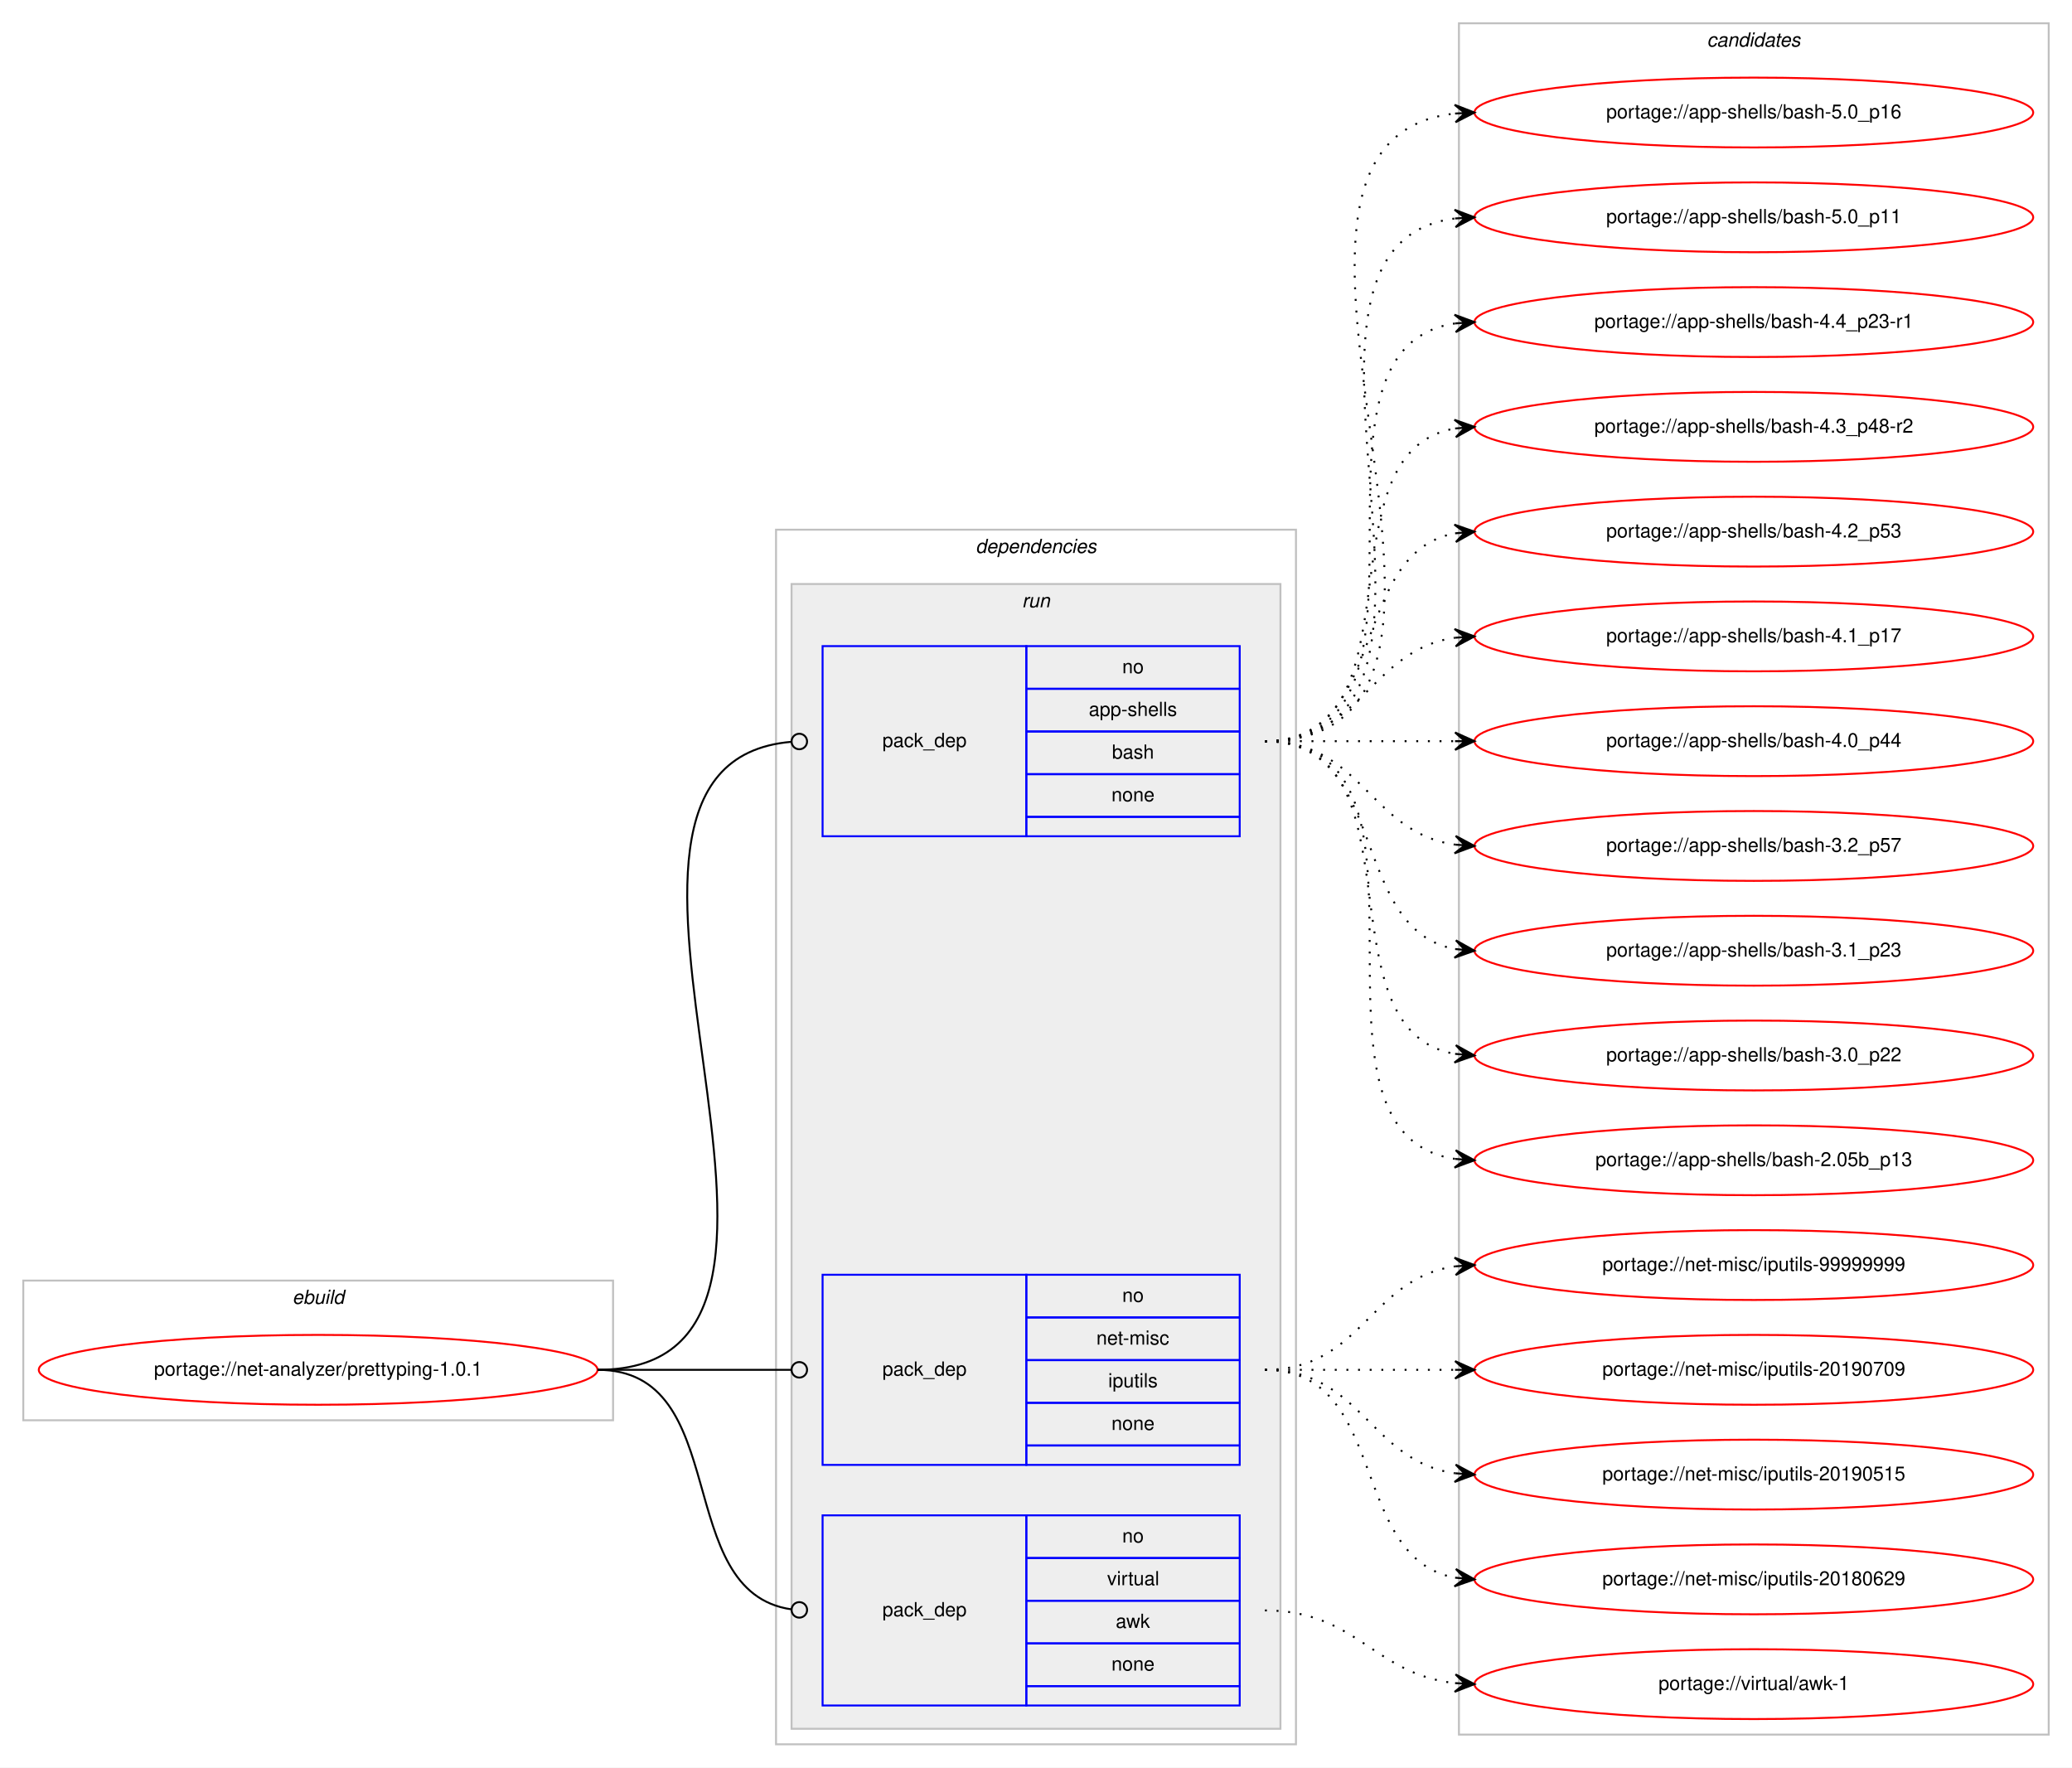
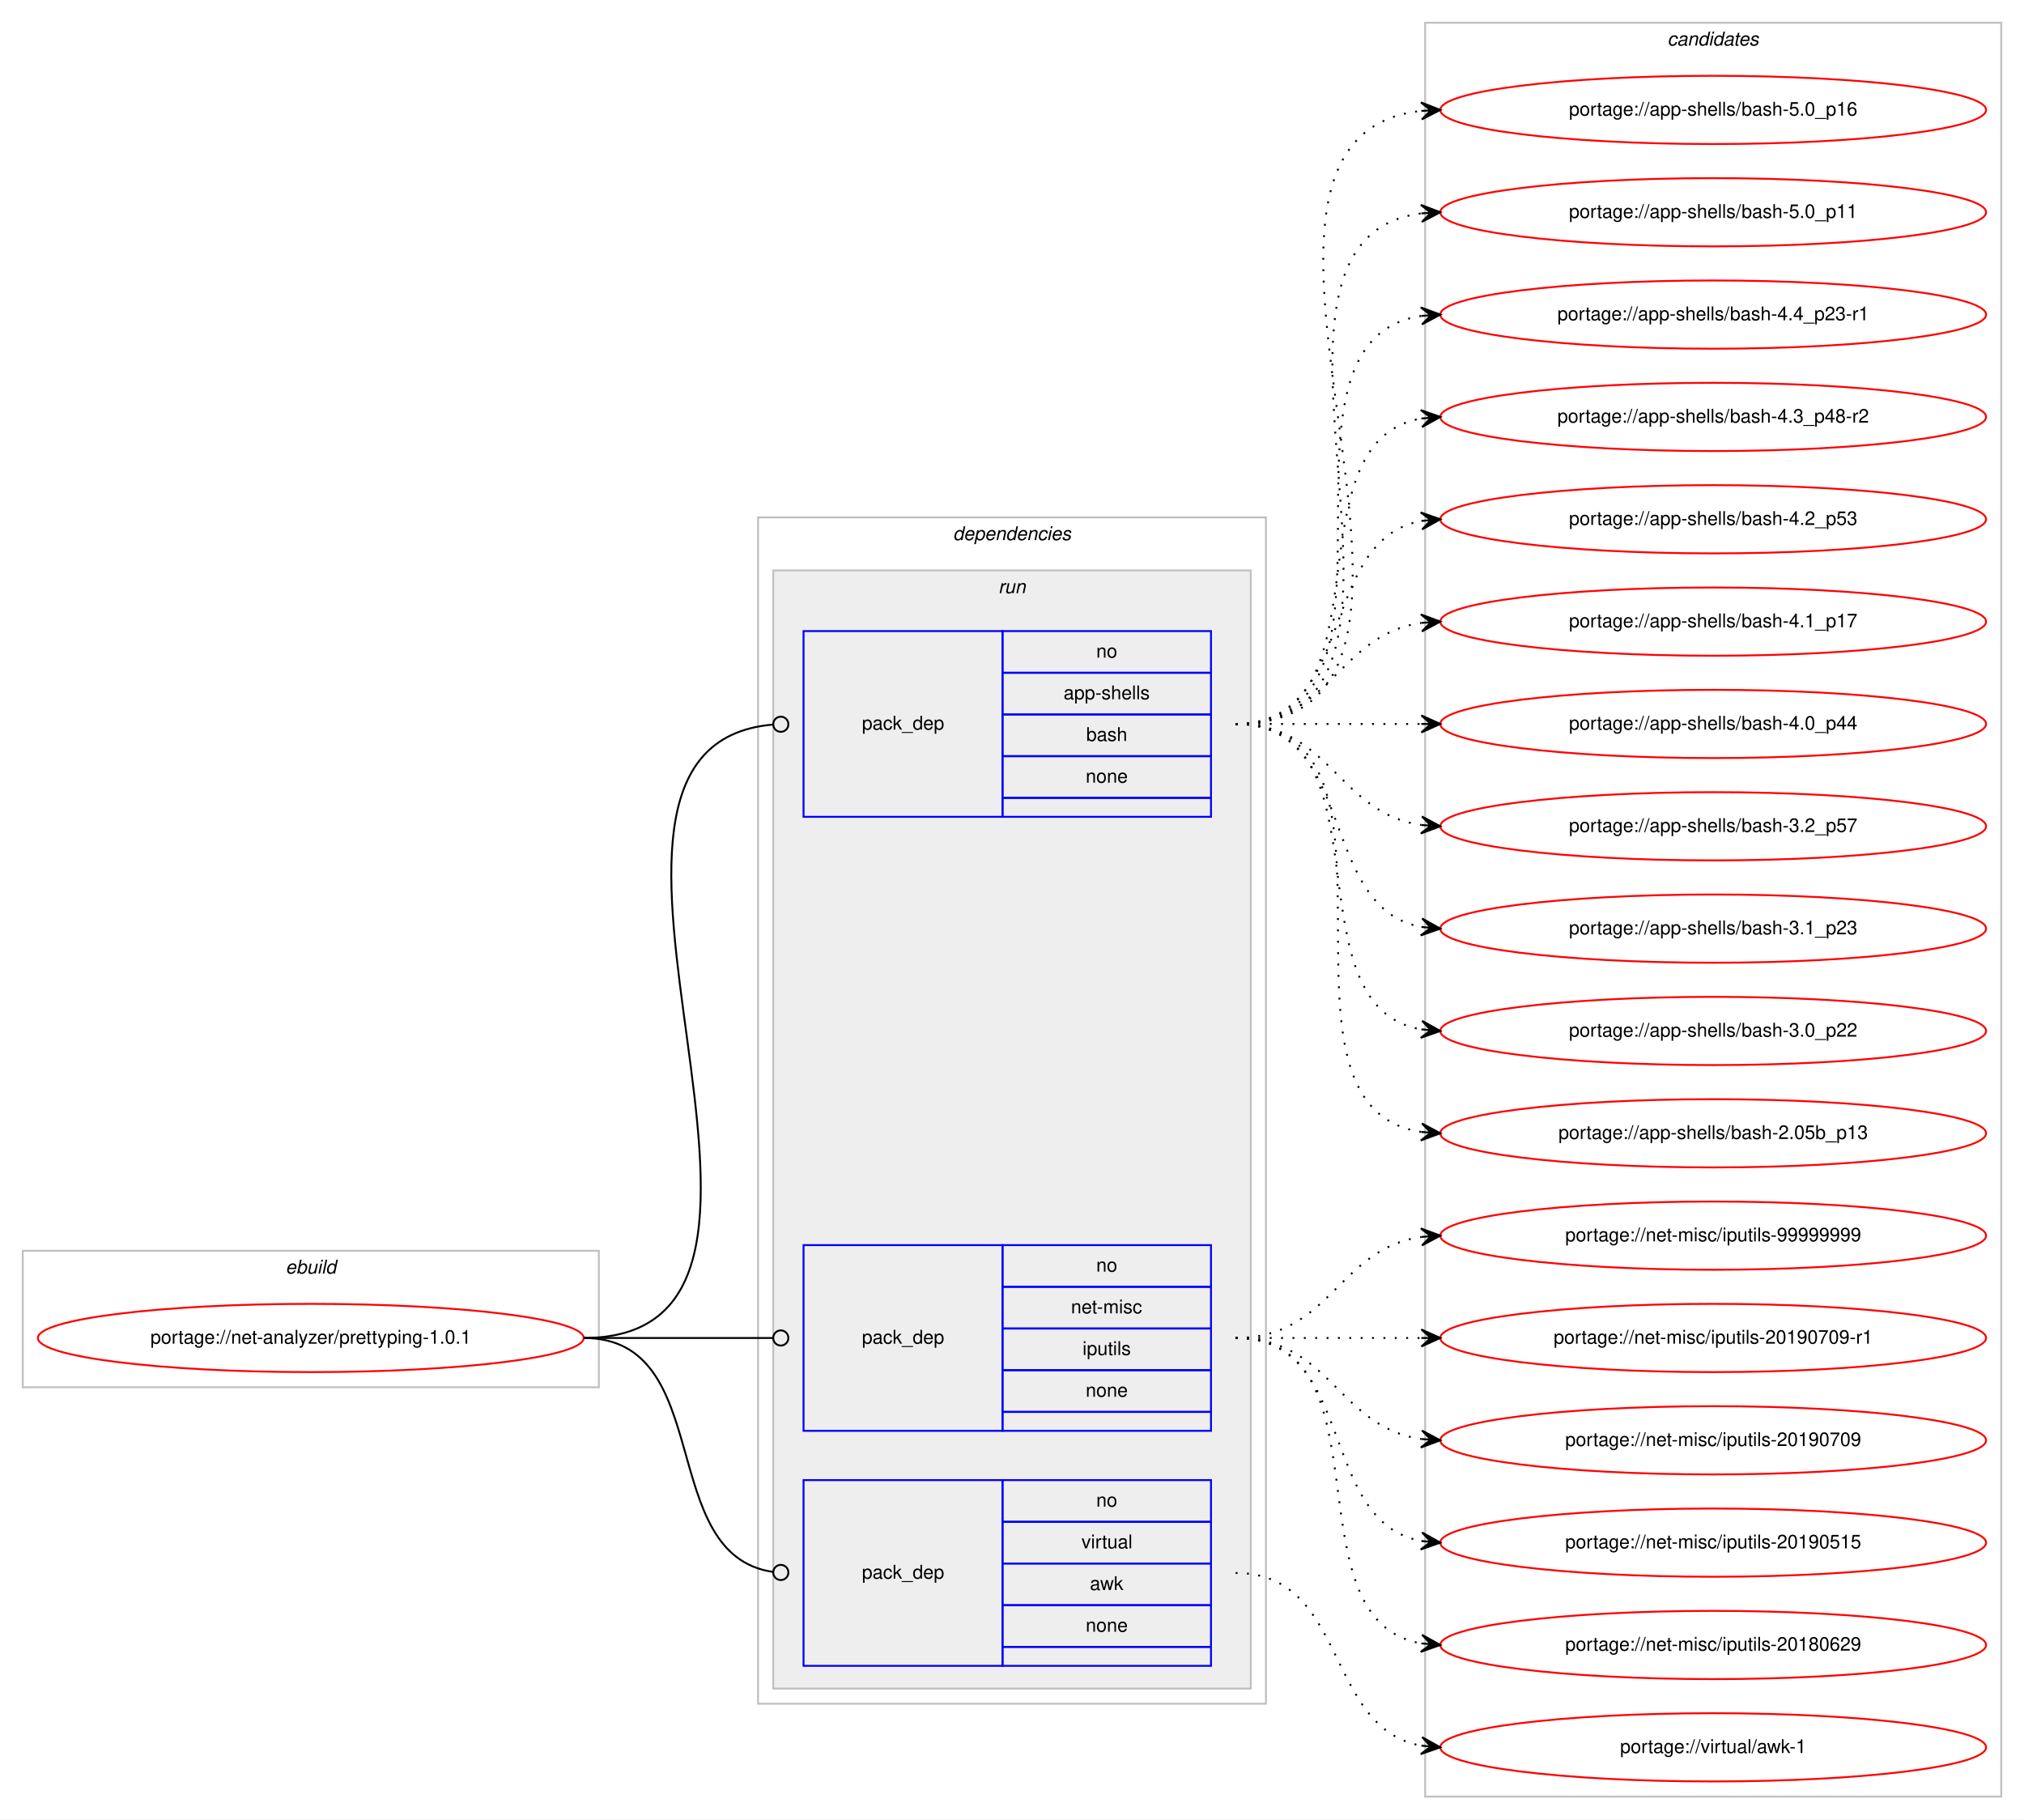
- <svg xmlns="http://www.w3.org/2000/svg" xmlns:xlink="http://www.w3.org/1999/xlink" width="1068pt" height="911pt" viewBox="0.00 0.00 1068.00 911.00">
-   <g id="graph0" class="graph" transform="scale(1 1) rotate(0) translate(4 907)">
-     <polygon fill="#ffffff" stroke="transparent" points="-4,4 -4,-907 1064,-907 1064,4 -4,4" />
+ <svg xmlns="http://www.w3.org/2000/svg" xmlns:xlink="http://www.w3.org/1999/xlink" width="1068pt" height="960pt" viewBox="0.00 0.00 1068.00 960.00">
+   <g id="graph0" class="graph" transform="scale(1 1) rotate(0) translate(4 956)">
+     <polygon fill="#ffffff" stroke="transparent" points="-4,4 -4,-956 1064,-956 1064,4 -4,4" />
    <g id="clust1" class="cluster">
-       <polygon fill="none" stroke="#c0c0c0" points="8,-175 8,-247 312,-247 312,-175 8,-175" />
-       <text text-anchor="start" x="146.663" y="-235" font-family="Helvetica,sans-Serif" font-style="italic" font-size="10.00" fill="#000000">ebuild</text>
+       <polygon fill="none" stroke="#c0c0c0" points="8,-224 8,-296 312,-296 312,-224 8,-224" />
+       <text text-anchor="start" x="146.663" y="-284" font-family="Helvetica,sans-Serif" font-style="italic" font-size="10.00" fill="#000000">ebuild</text>
    </g>
    <g id="clust2" class="cluster">
-       <polygon fill="none" stroke="#c0c0c0" points="396,-8 396,-634 664,-634 664,-8 396,-8" />
-       <text text-anchor="start" x="498.875" y="-622" font-family="Helvetica,sans-Serif" font-style="italic" font-size="10.00" fill="#000000">dependencies</text>
+       <polygon fill="none" stroke="#c0c0c0" points="396,-57 396,-683 664,-683 664,-57 396,-57" />
+       <text text-anchor="start" x="498.875" y="-671" font-family="Helvetica,sans-Serif" font-style="italic" font-size="10.00" fill="#000000">dependencies</text>
    </g>
    <g id="clust5" class="cluster">
-       <polygon fill="#eeeeee" stroke="#c0c0c0" points="404,-16 404,-606 656,-606 656,-16 404,-16" />
-       <text text-anchor="start" x="522.777" y="-594" font-family="Helvetica,sans-Serif" font-style="italic" font-size="10.00" fill="#000000">run</text>
+       <polygon fill="#eeeeee" stroke="#c0c0c0" points="404,-65 404,-655 656,-655 656,-65 404,-65" />
+       <text text-anchor="start" x="522.777" y="-643" font-family="Helvetica,sans-Serif" font-style="italic" font-size="10.00" fill="#000000">run</text>
    </g>
    <g id="clust9" class="cluster">
-       <polygon fill="none" stroke="#c0c0c0" points="748,-13 748,-895 1052,-895 1052,-13 748,-13" />
-       <text text-anchor="start" x="875.824" y="-883" font-family="Helvetica,sans-Serif" font-style="italic" font-size="10.00" fill="#000000">candidates</text>
+       <polygon fill="none" stroke="#c0c0c0" points="748,-8 748,-944 1052,-944 1052,-8 748,-8" />
+       <text text-anchor="start" x="875.824" y="-932" font-family="Helvetica,sans-Serif" font-style="italic" font-size="10.00" fill="#000000">candidates</text>
    </g>
    <g id="node1" class="node">
      <g id="a_node1">
        <a xlink:href="../net-analyzer/prettyping-1.0.1.svg" xlink:title="portage://net-analyzer/prettyping-1.0.1">
-           <ellipse fill="none" stroke="#ff0000" cx="160" cy="-201" rx="144" ry="18" />
-           <text text-anchor="middle" x="160" y="-198" font-family="Helvetica,sans-Serif" font-size="10.00" fill="#000000">portage://net-analyzer/prettyping-1.0.1</text>
+           <ellipse fill="none" stroke="#ff0000" cx="160" cy="-250" rx="144" ry="18" />
+           <text text-anchor="middle" x="160" y="-247" font-family="Helvetica,sans-Serif" font-size="10.00" fill="#000000">portage://net-analyzer/prettyping-1.0.1</text>
        </a>
      </g>
    </g>
    <g id="node2" class="node">
-       <polygon fill="none" stroke="#0000ff" points="420,-476 420,-574 525,-574 525,-476 420,-476" />
-       <text text-anchor="start" x="450.823" y="-522" font-family="Helvetica,sans-Serif" font-size="10.00" fill="#000000">pack_dep</text>
-       <polygon fill="none" stroke="#0000ff" points="525,-552 525,-574 635,-574 635,-552 525,-552" />
-       <text text-anchor="start" x="574.441" y="-560" font-family="Helvetica,sans-Serif" font-size="10.00" fill="#000000">no</text>
-       <polygon fill="none" stroke="#0000ff" points="525,-530 525,-552 635,-552 635,-530 525,-530" />
-       <text text-anchor="start" x="557.219" y="-538" font-family="Helvetica,sans-Serif" font-size="10.00" fill="#000000">app-shells</text>
-       <polygon fill="none" stroke="#0000ff" points="525,-508 525,-530 635,-530 635,-508 525,-508" />
-       <text text-anchor="start" x="569.162" y="-516" font-family="Helvetica,sans-Serif" font-size="10.00" fill="#000000">bash</text>
-       <polygon fill="none" stroke="#0000ff" points="525,-486 525,-508 635,-508 635,-486 525,-486" />
-       <text text-anchor="start" x="568.882" y="-494" font-family="Helvetica,sans-Serif" font-size="10.00" fill="#000000">none</text>
-       <polygon fill="none" stroke="#0000ff" points="525,-476 525,-486 635,-486 635,-476 525,-476" />
+       <polygon fill="none" stroke="#0000ff" points="420,-525 420,-623 525,-623 525,-525 420,-525" />
+       <text text-anchor="start" x="450.823" y="-571" font-family="Helvetica,sans-Serif" font-size="10.00" fill="#000000">pack_dep</text>
+       <polygon fill="none" stroke="#0000ff" points="525,-601 525,-623 635,-623 635,-601 525,-601" />
+       <text text-anchor="start" x="574.441" y="-609" font-family="Helvetica,sans-Serif" font-size="10.00" fill="#000000">no</text>
+       <polygon fill="none" stroke="#0000ff" points="525,-579 525,-601 635,-601 635,-579 525,-579" />
+       <text text-anchor="start" x="557.219" y="-587" font-family="Helvetica,sans-Serif" font-size="10.00" fill="#000000">app-shells</text>
+       <polygon fill="none" stroke="#0000ff" points="525,-557 525,-579 635,-579 635,-557 525,-557" />
+       <text text-anchor="start" x="569.162" y="-565" font-family="Helvetica,sans-Serif" font-size="10.00" fill="#000000">bash</text>
+       <polygon fill="none" stroke="#0000ff" points="525,-535 525,-557 635,-557 635,-535 525,-535" />
+       <text text-anchor="start" x="568.882" y="-543" font-family="Helvetica,sans-Serif" font-size="10.00" fill="#000000">none</text>
+       <polygon fill="none" stroke="#0000ff" points="525,-525 525,-535 635,-535 635,-525 525,-525" />
    </g>
    <g id="edge1" class="edge">
-       <path fill="none" stroke="#000000" d="M304,-201C452.973,-201 267.349,-513.088 403.905,-524.669" />
-       <ellipse fill="none" stroke="#000000" cx="408.003" cy="-524.837" rx="4" ry="4" />
+       <path fill="none" stroke="#000000" d="M304,-250C452.973,-250 267.349,-562.088 403.905,-573.669" />
+       <ellipse fill="none" stroke="#000000" cx="408.003" cy="-573.837" rx="4" ry="4" />
    </g>
    <g id="node3" class="node">
-       <polygon fill="none" stroke="#0000ff" points="420,-152 420,-250 525,-250 525,-152 420,-152" />
-       <text text-anchor="start" x="450.823" y="-198" font-family="Helvetica,sans-Serif" font-size="10.00" fill="#000000">pack_dep</text>
-       <polygon fill="none" stroke="#0000ff" points="525,-228 525,-250 635,-250 635,-228 525,-228" />
-       <text text-anchor="start" x="574.441" y="-236" font-family="Helvetica,sans-Serif" font-size="10.00" fill="#000000">no</text>
-       <polygon fill="none" stroke="#0000ff" points="525,-206 525,-228 635,-228 635,-206 525,-206" />
-       <text text-anchor="start" x="561.113" y="-214" font-family="Helvetica,sans-Serif" font-size="10.00" fill="#000000">net-misc</text>
-       <polygon fill="none" stroke="#0000ff" points="525,-184 525,-206 635,-206 635,-184 525,-184" />
-       <text text-anchor="start" x="567.223" y="-192" font-family="Helvetica,sans-Serif" font-size="10.00" fill="#000000">iputils</text>
-       <polygon fill="none" stroke="#0000ff" points="525,-162 525,-184 635,-184 635,-162 525,-162" />
-       <text text-anchor="start" x="568.882" y="-170" font-family="Helvetica,sans-Serif" font-size="10.00" fill="#000000">none</text>
-       <polygon fill="none" stroke="#0000ff" points="525,-152 525,-162 635,-162 635,-152 525,-152" />
+       <polygon fill="none" stroke="#0000ff" points="420,-201 420,-299 525,-299 525,-201 420,-201" />
+       <text text-anchor="start" x="450.823" y="-247" font-family="Helvetica,sans-Serif" font-size="10.00" fill="#000000">pack_dep</text>
+       <polygon fill="none" stroke="#0000ff" points="525,-277 525,-299 635,-299 635,-277 525,-277" />
+       <text text-anchor="start" x="574.441" y="-285" font-family="Helvetica,sans-Serif" font-size="10.00" fill="#000000">no</text>
+       <polygon fill="none" stroke="#0000ff" points="525,-255 525,-277 635,-277 635,-255 525,-255" />
+       <text text-anchor="start" x="561.113" y="-263" font-family="Helvetica,sans-Serif" font-size="10.00" fill="#000000">net-misc</text>
+       <polygon fill="none" stroke="#0000ff" points="525,-233 525,-255 635,-255 635,-233 525,-233" />
+       <text text-anchor="start" x="567.223" y="-241" font-family="Helvetica,sans-Serif" font-size="10.00" fill="#000000">iputils</text>
+       <polygon fill="none" stroke="#0000ff" points="525,-211 525,-233 635,-233 635,-211 525,-211" />
+       <text text-anchor="start" x="568.882" y="-219" font-family="Helvetica,sans-Serif" font-size="10.00" fill="#000000">none</text>
+       <polygon fill="none" stroke="#0000ff" points="525,-201 525,-211 635,-211 635,-201 525,-201" />
    </g>
    <g id="edge2" class="edge">
-       <path fill="none" stroke="#000000" d="M304,-201C349.188,-201 362.47,-201 403.919,-201" />
-       <ellipse fill="none" stroke="#000000" cx="408" cy="-201" rx="4" ry="4" />
+       <path fill="none" stroke="#000000" d="M304,-250C349.188,-250 362.47,-250 403.919,-250" />
+       <ellipse fill="none" stroke="#000000" cx="408" cy="-250" rx="4" ry="4" />
    </g>
    <g id="node4" class="node">
-       <polygon fill="none" stroke="#0000ff" points="420,-28 420,-126 525,-126 525,-28 420,-28" />
-       <text text-anchor="start" x="450.823" y="-74" font-family="Helvetica,sans-Serif" font-size="10.00" fill="#000000">pack_dep</text>
-       <polygon fill="none" stroke="#0000ff" points="525,-104 525,-126 635,-126 635,-104 525,-104" />
-       <text text-anchor="start" x="574.441" y="-112" font-family="Helvetica,sans-Serif" font-size="10.00" fill="#000000">no</text>
-       <polygon fill="none" stroke="#0000ff" points="525,-82 525,-104 635,-104 635,-82 525,-82" />
-       <text text-anchor="start" x="566.668" y="-90" font-family="Helvetica,sans-Serif" font-size="10.00" fill="#000000">virtual</text>
-       <polygon fill="none" stroke="#0000ff" points="525,-60 525,-82 635,-82 635,-60 525,-60" />
-       <text text-anchor="start" x="571.111" y="-68" font-family="Helvetica,sans-Serif" font-size="10.00" fill="#000000">awk</text>
-       <polygon fill="none" stroke="#0000ff" points="525,-38 525,-60 635,-60 635,-38 525,-38" />
-       <text text-anchor="start" x="568.882" y="-46" font-family="Helvetica,sans-Serif" font-size="10.00" fill="#000000">none</text>
-       <polygon fill="none" stroke="#0000ff" points="525,-28 525,-38 635,-38 635,-28 525,-28" />
+       <polygon fill="none" stroke="#0000ff" points="420,-77 420,-175 525,-175 525,-77 420,-77" />
+       <text text-anchor="start" x="450.823" y="-123" font-family="Helvetica,sans-Serif" font-size="10.00" fill="#000000">pack_dep</text>
+       <polygon fill="none" stroke="#0000ff" points="525,-153 525,-175 635,-175 635,-153 525,-153" />
+       <text text-anchor="start" x="574.441" y="-161" font-family="Helvetica,sans-Serif" font-size="10.00" fill="#000000">no</text>
+       <polygon fill="none" stroke="#0000ff" points="525,-131 525,-153 635,-153 635,-131 525,-131" />
+       <text text-anchor="start" x="566.668" y="-139" font-family="Helvetica,sans-Serif" font-size="10.00" fill="#000000">virtual</text>
+       <polygon fill="none" stroke="#0000ff" points="525,-109 525,-131 635,-131 635,-109 525,-109" />
+       <text text-anchor="start" x="571.111" y="-117" font-family="Helvetica,sans-Serif" font-size="10.00" fill="#000000">awk</text>
+       <polygon fill="none" stroke="#0000ff" points="525,-87 525,-109 635,-109 635,-87 525,-87" />
+       <text text-anchor="start" x="568.882" y="-95" font-family="Helvetica,sans-Serif" font-size="10.00" fill="#000000">none</text>
+       <polygon fill="none" stroke="#0000ff" points="525,-77 525,-87 635,-87 635,-77 525,-77" />
    </g>
    <g id="edge3" class="edge">
-       <path fill="none" stroke="#000000" d="M304,-201C374.229,-201 341.728,-86.498 403.932,-77.553" />
-       <ellipse fill="none" stroke="#000000" cx="408.009" cy="-77.273" rx="4" ry="4" />
+       <path fill="none" stroke="#000000" d="M304,-250C374.229,-250 341.728,-135.498 403.932,-126.553" />
+       <ellipse fill="none" stroke="#000000" cx="408.009" cy="-126.273" rx="4" ry="4" />
    </g>
    <g id="node5" class="node">
      <g id="a_node5">
        <a xlink:href="../app-shells/bash-5.0_p16.svg" xlink:title="portage://app-shells/bash-5.0_p16">
-           <ellipse fill="none" stroke="#ff0000" cx="900" cy="-849" rx="144" ry="18" />
-           <text text-anchor="middle" x="900" y="-846" font-family="Helvetica,sans-Serif" font-size="10.00" fill="#000000">portage://app-shells/bash-5.0_p16</text>
+           <ellipse fill="none" stroke="#ff0000" cx="900" cy="-898" rx="144" ry="18" />
+           <text text-anchor="middle" x="900" y="-895" font-family="Helvetica,sans-Serif" font-size="10.00" fill="#000000">portage://app-shells/bash-5.0_p16</text>
        </a>
      </g>
    </g>
    <g id="edge4" class="edge">
-       <path fill="none" stroke="#000000" stroke-dasharray="1,5" d="M648,-525C796.232,-525 613.188,-833.99 745.891,-848.474" />
-       <polygon fill="#000000" stroke="#000000" points="756,-849 745.78,-852.975 751.007,-848.74 746.014,-848.481 746.014,-848.481 746.014,-848.481 751.007,-848.74 746.247,-843.987 756,-849 756,-849" />
+       <path fill="none" stroke="#000000" stroke-dasharray="1,5" d="M648,-574C796.232,-574 613.188,-882.99 745.891,-897.474" />
+       <polygon fill="#000000" stroke="#000000" points="756,-898 745.78,-901.975 751.007,-897.74 746.014,-897.481 746.014,-897.481 746.014,-897.481 751.007,-897.74 746.247,-892.987 756,-898 756,-898" />
    </g>
    <g id="node6" class="node">
      <g id="a_node6">
        <a xlink:href="../app-shells/bash-5.0_p11.svg" xlink:title="portage://app-shells/bash-5.0_p11">
-           <ellipse fill="none" stroke="#ff0000" cx="900" cy="-795" rx="144" ry="18" />
-           <text text-anchor="middle" x="900" y="-792" font-family="Helvetica,sans-Serif" font-size="10.00" fill="#000000">portage://app-shells/bash-5.0_p11</text>
+           <ellipse fill="none" stroke="#ff0000" cx="900" cy="-844" rx="144" ry="18" />
+           <text text-anchor="middle" x="900" y="-841" font-family="Helvetica,sans-Serif" font-size="10.00" fill="#000000">portage://app-shells/bash-5.0_p11</text>
        </a>
      </g>
    </g>
    <g id="edge5" class="edge">
-       <path fill="none" stroke="#000000" stroke-dasharray="1,5" d="M648,-525C773.71,-525 634.777,-780.436 746.014,-794.405" />
-       <polygon fill="#000000" stroke="#000000" points="756,-795 745.75,-798.898 751.009,-794.703 746.018,-794.405 746.018,-794.405 746.018,-794.405 751.009,-794.703 746.285,-789.913 756,-795 756,-795" />
+       <path fill="none" stroke="#000000" stroke-dasharray="1,5" d="M648,-574C773.71,-574 634.777,-829.436 746.014,-843.405" />
+       <polygon fill="#000000" stroke="#000000" points="756,-844 745.75,-847.898 751.009,-843.703 746.018,-843.405 746.018,-843.405 746.018,-843.405 751.009,-843.703 746.285,-838.913 756,-844 756,-844" />
    </g>
    <g id="node7" class="node">
      <g id="a_node7">
        <a xlink:href="../app-shells/bash-4.4_p23-r1.svg" xlink:title="portage://app-shells/bash-4.4_p23-r1">
-           <ellipse fill="none" stroke="#ff0000" cx="900" cy="-741" rx="144" ry="18" />
-           <text text-anchor="middle" x="900" y="-738" font-family="Helvetica,sans-Serif" font-size="10.00" fill="#000000">portage://app-shells/bash-4.4_p23-r1</text>
+           <ellipse fill="none" stroke="#ff0000" cx="900" cy="-790" rx="144" ry="18" />
+           <text text-anchor="middle" x="900" y="-787" font-family="Helvetica,sans-Serif" font-size="10.00" fill="#000000">portage://app-shells/bash-4.4_p23-r1</text>
        </a>
      </g>
    </g>
    <g id="edge6" class="edge">
-       <path fill="none" stroke="#000000" stroke-dasharray="1,5" d="M648,-525C751.768,-525 655.516,-726.894 746.001,-740.301" />
-       <polygon fill="#000000" stroke="#000000" points="756,-741 745.711,-744.792 751.012,-740.652 746.024,-740.303 746.024,-740.303 746.024,-740.303 751.012,-740.652 746.338,-735.814 756,-741 756,-741" />
+       <path fill="none" stroke="#000000" stroke-dasharray="1,5" d="M648,-574C751.768,-574 655.516,-775.894 746.001,-789.301" />
+       <polygon fill="#000000" stroke="#000000" points="756,-790 745.711,-793.792 751.012,-789.652 746.024,-789.303 746.024,-789.303 746.024,-789.303 751.012,-789.652 746.338,-784.814 756,-790 756,-790" />
    </g>
    <g id="node8" class="node">
      <g id="a_node8">
        <a xlink:href="../app-shells/bash-4.3_p48-r2.svg" xlink:title="portage://app-shells/bash-4.3_p48-r2">
-           <ellipse fill="none" stroke="#ff0000" cx="900" cy="-687" rx="144" ry="18" />
-           <text text-anchor="middle" x="900" y="-684" font-family="Helvetica,sans-Serif" font-size="10.00" fill="#000000">portage://app-shells/bash-4.3_p48-r2</text>
+           <ellipse fill="none" stroke="#ff0000" cx="900" cy="-736" rx="144" ry="18" />
+           <text text-anchor="middle" x="900" y="-733" font-family="Helvetica,sans-Serif" font-size="10.00" fill="#000000">portage://app-shells/bash-4.3_p48-r2</text>
        </a>
      </g>
    </g>
    <g id="edge7" class="edge">
-       <path fill="none" stroke="#000000" stroke-dasharray="1,5" d="M648,-525C730.815,-525 674.779,-673.377 745.661,-686.128" />
-       <polygon fill="#000000" stroke="#000000" points="756,-687 745.657,-690.644 751.018,-686.58 746.035,-686.16 746.035,-686.16 746.035,-686.16 751.018,-686.58 746.413,-681.676 756,-687 756,-687" />
+       <path fill="none" stroke="#000000" stroke-dasharray="1,5" d="M648,-574C730.815,-574 674.779,-722.377 745.661,-735.128" />
+       <polygon fill="#000000" stroke="#000000" points="756,-736 745.657,-739.644 751.018,-735.58 746.035,-735.16 746.035,-735.16 746.035,-735.16 751.018,-735.58 746.413,-730.676 756,-736 756,-736" />
    </g>
    <g id="node9" class="node">
      <g id="a_node9">
        <a xlink:href="../app-shells/bash-4.2_p53.svg" xlink:title="portage://app-shells/bash-4.2_p53">
-           <ellipse fill="none" stroke="#ff0000" cx="900" cy="-633" rx="144" ry="18" />
-           <text text-anchor="middle" x="900" y="-630" font-family="Helvetica,sans-Serif" font-size="10.00" fill="#000000">portage://app-shells/bash-4.2_p53</text>
+           <ellipse fill="none" stroke="#ff0000" cx="900" cy="-682" rx="144" ry="18" />
+           <text text-anchor="middle" x="900" y="-679" font-family="Helvetica,sans-Serif" font-size="10.00" fill="#000000">portage://app-shells/bash-4.2_p53</text>
        </a>
      </g>
    </g>
    <g id="edge8" class="edge">
-       <path fill="none" stroke="#000000" stroke-dasharray="1,5" d="M648,-525C712.303,-525 690.78,-621.91 746.031,-632.131" />
-       <polygon fill="#000000" stroke="#000000" points="756,-633 745.647,-636.614 751.019,-632.566 746.038,-632.131 746.038,-632.131 746.038,-632.131 751.019,-632.566 746.429,-627.648 756,-633 756,-633" />
+       <path fill="none" stroke="#000000" stroke-dasharray="1,5" d="M648,-574C712.303,-574 690.78,-670.91 746.031,-681.131" />
+       <polygon fill="#000000" stroke="#000000" points="756,-682 745.647,-685.614 751.019,-681.566 746.038,-681.131 746.038,-681.131 746.038,-681.131 751.019,-681.566 746.429,-676.648 756,-682 756,-682" />
    </g>
    <g id="node10" class="node">
      <g id="a_node10">
        <a xlink:href="../app-shells/bash-4.1_p17.svg" xlink:title="portage://app-shells/bash-4.1_p17">
-           <ellipse fill="none" stroke="#ff0000" cx="900" cy="-579" rx="144" ry="18" />
-           <text text-anchor="middle" x="900" y="-576" font-family="Helvetica,sans-Serif" font-size="10.00" fill="#000000">portage://app-shells/bash-4.1_p17</text>
+           <ellipse fill="none" stroke="#ff0000" cx="900" cy="-628" rx="144" ry="18" />
+           <text text-anchor="middle" x="900" y="-625" font-family="Helvetica,sans-Serif" font-size="10.00" fill="#000000">portage://app-shells/bash-4.1_p17</text>
        </a>
      </g>
    </g>
    <g id="edge9" class="edge">
-       <path fill="none" stroke="#000000" stroke-dasharray="1,5" d="M648,-525C698.102,-525 702.012,-572.066 745.979,-578.317" />
-       <polygon fill="#000000" stroke="#000000" points="756,-579 745.717,-582.81 751.012,-578.66 746.023,-578.32 746.023,-578.32 746.023,-578.32 751.012,-578.66 746.329,-573.831 756,-579 756,-579" />
+       <path fill="none" stroke="#000000" stroke-dasharray="1,5" d="M648,-574C698.102,-574 702.012,-621.066 745.979,-627.317" />
+       <polygon fill="#000000" stroke="#000000" points="756,-628 745.717,-631.81 751.012,-627.66 746.023,-627.32 746.023,-627.32 746.023,-627.32 751.012,-627.66 746.329,-622.831 756,-628 756,-628" />
    </g>
    <g id="node11" class="node">
      <g id="a_node11">
        <a xlink:href="../app-shells/bash-4.0_p44.svg" xlink:title="portage://app-shells/bash-4.0_p44">
-           <ellipse fill="none" stroke="#ff0000" cx="900" cy="-525" rx="144" ry="18" />
-           <text text-anchor="middle" x="900" y="-522" font-family="Helvetica,sans-Serif" font-size="10.00" fill="#000000">portage://app-shells/bash-4.0_p44</text>
+           <ellipse fill="none" stroke="#ff0000" cx="900" cy="-574" rx="144" ry="18" />
+           <text text-anchor="middle" x="900" y="-571" font-family="Helvetica,sans-Serif" font-size="10.00" fill="#000000">portage://app-shells/bash-4.0_p44</text>
        </a>
      </g>
    </g>
    <g id="edge10" class="edge">
-       <path fill="none" stroke="#000000" stroke-dasharray="1,5" d="M648,-525C692.438,-525 706.02,-525 745.878,-525" />
-       <polygon fill="#000000" stroke="#000000" points="756,-525 746,-529.5 751,-525 746,-525 746,-525 746,-525 751,-525 746,-520.5 756,-525 756,-525" />
+       <path fill="none" stroke="#000000" stroke-dasharray="1,5" d="M648,-574C692.438,-574 706.02,-574 745.878,-574" />
+       <polygon fill="#000000" stroke="#000000" points="756,-574 746,-578.5 751,-574 746,-574 746,-574 746,-574 751,-574 746,-569.5 756,-574 756,-574" />
    </g>
    <g id="node12" class="node">
      <g id="a_node12">
        <a xlink:href="../app-shells/bash-3.2_p57.svg" xlink:title="portage://app-shells/bash-3.2_p57">
-           <ellipse fill="none" stroke="#ff0000" cx="900" cy="-471" rx="144" ry="18" />
-           <text text-anchor="middle" x="900" y="-468" font-family="Helvetica,sans-Serif" font-size="10.00" fill="#000000">portage://app-shells/bash-3.2_p57</text>
+           <ellipse fill="none" stroke="#ff0000" cx="900" cy="-520" rx="144" ry="18" />
+           <text text-anchor="middle" x="900" y="-517" font-family="Helvetica,sans-Serif" font-size="10.00" fill="#000000">portage://app-shells/bash-3.2_p57</text>
        </a>
      </g>
    </g>
    <g id="edge11" class="edge">
-       <path fill="none" stroke="#000000" stroke-dasharray="1,5" d="M648,-525C698.102,-525 702.012,-477.934 745.979,-471.683" />
-       <polygon fill="#000000" stroke="#000000" points="756,-471 746.329,-476.169 751.012,-471.34 746.023,-471.68 746.023,-471.68 746.023,-471.68 751.012,-471.34 745.717,-467.19 756,-471 756,-471" />
+       <path fill="none" stroke="#000000" stroke-dasharray="1,5" d="M648,-574C698.102,-574 702.012,-526.934 745.979,-520.683" />
+       <polygon fill="#000000" stroke="#000000" points="756,-520 746.329,-525.169 751.012,-520.34 746.023,-520.68 746.023,-520.68 746.023,-520.68 751.012,-520.34 745.717,-516.19 756,-520 756,-520" />
    </g>
    <g id="node13" class="node">
      <g id="a_node13">
        <a xlink:href="../app-shells/bash-3.1_p23.svg" xlink:title="portage://app-shells/bash-3.1_p23">
-           <ellipse fill="none" stroke="#ff0000" cx="900" cy="-417" rx="144" ry="18" />
-           <text text-anchor="middle" x="900" y="-414" font-family="Helvetica,sans-Serif" font-size="10.00" fill="#000000">portage://app-shells/bash-3.1_p23</text>
+           <ellipse fill="none" stroke="#ff0000" cx="900" cy="-466" rx="144" ry="18" />
+           <text text-anchor="middle" x="900" y="-463" font-family="Helvetica,sans-Serif" font-size="10.00" fill="#000000">portage://app-shells/bash-3.1_p23</text>
        </a>
      </g>
    </g>
    <g id="edge12" class="edge">
-       <path fill="none" stroke="#000000" stroke-dasharray="1,5" d="M648,-525C712.303,-525 690.78,-428.09 746.031,-417.869" />
-       <polygon fill="#000000" stroke="#000000" points="756,-417 746.429,-422.352 751.019,-417.434 746.038,-417.869 746.038,-417.869 746.038,-417.869 751.019,-417.434 745.647,-413.386 756,-417 756,-417" />
+       <path fill="none" stroke="#000000" stroke-dasharray="1,5" d="M648,-574C712.303,-574 690.78,-477.09 746.031,-466.869" />
+       <polygon fill="#000000" stroke="#000000" points="756,-466 746.429,-471.352 751.019,-466.434 746.038,-466.869 746.038,-466.869 746.038,-466.869 751.019,-466.434 745.647,-462.386 756,-466 756,-466" />
    </g>
    <g id="node14" class="node">
      <g id="a_node14">
        <a xlink:href="../app-shells/bash-3.0_p22.svg" xlink:title="portage://app-shells/bash-3.0_p22">
-           <ellipse fill="none" stroke="#ff0000" cx="900" cy="-363" rx="144" ry="18" />
-           <text text-anchor="middle" x="900" y="-360" font-family="Helvetica,sans-Serif" font-size="10.00" fill="#000000">portage://app-shells/bash-3.0_p22</text>
+           <ellipse fill="none" stroke="#ff0000" cx="900" cy="-412" rx="144" ry="18" />
+           <text text-anchor="middle" x="900" y="-409" font-family="Helvetica,sans-Serif" font-size="10.00" fill="#000000">portage://app-shells/bash-3.0_p22</text>
        </a>
      </g>
    </g>
    <g id="edge13" class="edge">
-       <path fill="none" stroke="#000000" stroke-dasharray="1,5" d="M648,-525C730.815,-525 674.779,-376.623 745.661,-363.872" />
-       <polygon fill="#000000" stroke="#000000" points="756,-363 746.413,-368.324 751.018,-363.42 746.035,-363.84 746.035,-363.84 746.035,-363.84 751.018,-363.42 745.657,-359.356 756,-363 756,-363" />
+       <path fill="none" stroke="#000000" stroke-dasharray="1,5" d="M648,-574C730.815,-574 674.779,-425.623 745.661,-412.872" />
+       <polygon fill="#000000" stroke="#000000" points="756,-412 746.413,-417.324 751.018,-412.42 746.035,-412.84 746.035,-412.84 746.035,-412.84 751.018,-412.42 745.657,-408.356 756,-412 756,-412" />
    </g>
    <g id="node15" class="node">
      <g id="a_node15">
        <a xlink:href="../app-shells/bash-2.05b_p13.svg" xlink:title="portage://app-shells/bash-2.05b_p13">
-           <ellipse fill="none" stroke="#ff0000" cx="900" cy="-309" rx="144" ry="18" />
-           <text text-anchor="middle" x="900" y="-306" font-family="Helvetica,sans-Serif" font-size="10.00" fill="#000000">portage://app-shells/bash-2.05b_p13</text>
+           <ellipse fill="none" stroke="#ff0000" cx="900" cy="-358" rx="144" ry="18" />
+           <text text-anchor="middle" x="900" y="-355" font-family="Helvetica,sans-Serif" font-size="10.00" fill="#000000">portage://app-shells/bash-2.05b_p13</text>
        </a>
      </g>
    </g>
    <g id="edge14" class="edge">
-       <path fill="none" stroke="#000000" stroke-dasharray="1,5" d="M648,-525C751.768,-525 655.516,-323.106 746.001,-309.699" />
-       <polygon fill="#000000" stroke="#000000" points="756,-309 746.338,-314.186 751.012,-309.349 746.024,-309.697 746.024,-309.697 746.024,-309.697 751.012,-309.349 745.711,-305.208 756,-309 756,-309" />
+       <path fill="none" stroke="#000000" stroke-dasharray="1,5" d="M648,-574C751.768,-574 655.516,-372.106 746.001,-358.699" />
+       <polygon fill="#000000" stroke="#000000" points="756,-358 746.338,-363.186 751.012,-358.349 746.024,-358.697 746.024,-358.697 746.024,-358.697 751.012,-358.349 745.711,-354.208 756,-358 756,-358" />
    </g>
    <g id="node16" class="node">
      <g id="a_node16">
        <a xlink:href="../net-misc/iputils-99999999.svg" xlink:title="portage://net-misc/iputils-99999999">
-           <ellipse fill="none" stroke="#ff0000" cx="900" cy="-255" rx="144" ry="18" />
-           <text text-anchor="middle" x="900" y="-252" font-family="Helvetica,sans-Serif" font-size="10.00" fill="#000000">portage://net-misc/iputils-99999999</text>
+           <ellipse fill="none" stroke="#ff0000" cx="900" cy="-304" rx="144" ry="18" />
+           <text text-anchor="middle" x="900" y="-301" font-family="Helvetica,sans-Serif" font-size="10.00" fill="#000000">portage://net-misc/iputils-99999999</text>
        </a>
      </g>
    </g>
    <g id="edge15" class="edge">
-       <path fill="none" stroke="#000000" stroke-dasharray="1,5" d="M648,-201C698.102,-201 702.012,-248.066 745.979,-254.317" />
-       <polygon fill="#000000" stroke="#000000" points="756,-255 745.717,-258.81 751.012,-254.66 746.023,-254.32 746.023,-254.32 746.023,-254.32 751.012,-254.66 746.329,-249.831 756,-255 756,-255" />
+       <path fill="none" stroke="#000000" stroke-dasharray="1,5" d="M648,-250C698.102,-250 702.012,-297.066 745.979,-303.317" />
+       <polygon fill="#000000" stroke="#000000" points="756,-304 745.717,-307.81 751.012,-303.66 746.023,-303.32 746.023,-303.32 746.023,-303.32 751.012,-303.66 746.329,-298.831 756,-304 756,-304" />
    </g>
    <g id="node17" class="node">
      <g id="a_node17">
-         <a xlink:href="../net-misc/iputils-20190709.svg" xlink:title="portage://net-misc/iputils-20190709">
-           <ellipse fill="none" stroke="#ff0000" cx="900" cy="-201" rx="144" ry="18" />
-           <text text-anchor="middle" x="900" y="-198" font-family="Helvetica,sans-Serif" font-size="10.00" fill="#000000">portage://net-misc/iputils-20190709</text>
+         <a xlink:href="../net-misc/iputils-20190709-r1.svg" xlink:title="portage://net-misc/iputils-20190709-r1">
+           <ellipse fill="none" stroke="#ff0000" cx="900" cy="-250" rx="144" ry="18" />
+           <text text-anchor="middle" x="900" y="-247" font-family="Helvetica,sans-Serif" font-size="10.00" fill="#000000">portage://net-misc/iputils-20190709-r1</text>
        </a>
      </g>
    </g>
    <g id="edge16" class="edge">
-       <path fill="none" stroke="#000000" stroke-dasharray="1,5" d="M648,-201C692.438,-201 706.02,-201 745.878,-201" />
-       <polygon fill="#000000" stroke="#000000" points="756,-201 746,-205.5 751,-201 746,-201 746,-201 746,-201 751,-201 746,-196.5 756,-201 756,-201" />
+       <path fill="none" stroke="#000000" stroke-dasharray="1,5" d="M648,-250C692.438,-250 706.02,-250 745.878,-250" />
+       <polygon fill="#000000" stroke="#000000" points="756,-250 746,-254.5 751,-250 746,-250 746,-250 746,-250 751,-250 746,-245.5 756,-250 756,-250" />
    </g>
    <g id="node18" class="node">
      <g id="a_node18">
-         <a xlink:href="../net-misc/iputils-20190515.svg" xlink:title="portage://net-misc/iputils-20190515">
-           <ellipse fill="none" stroke="#ff0000" cx="900" cy="-147" rx="144" ry="18" />
-           <text text-anchor="middle" x="900" y="-144" font-family="Helvetica,sans-Serif" font-size="10.00" fill="#000000">portage://net-misc/iputils-20190515</text>
+         <a xlink:href="../net-misc/iputils-20190709.svg" xlink:title="portage://net-misc/iputils-20190709">
+           <ellipse fill="none" stroke="#ff0000" cx="900" cy="-196" rx="144" ry="18" />
+           <text text-anchor="middle" x="900" y="-193" font-family="Helvetica,sans-Serif" font-size="10.00" fill="#000000">portage://net-misc/iputils-20190709</text>
        </a>
      </g>
    </g>
    <g id="edge17" class="edge">
-       <path fill="none" stroke="#000000" stroke-dasharray="1,5" d="M648,-201C698.102,-201 702.012,-153.934 745.979,-147.683" />
-       <polygon fill="#000000" stroke="#000000" points="756,-147 746.329,-152.169 751.012,-147.34 746.023,-147.68 746.023,-147.68 746.023,-147.68 751.012,-147.34 745.717,-143.19 756,-147 756,-147" />
+       <path fill="none" stroke="#000000" stroke-dasharray="1,5" d="M648,-250C698.102,-250 702.012,-202.934 745.979,-196.683" />
+       <polygon fill="#000000" stroke="#000000" points="756,-196 746.329,-201.169 751.012,-196.34 746.023,-196.68 746.023,-196.68 746.023,-196.68 751.012,-196.34 745.717,-192.19 756,-196 756,-196" />
    </g>
    <g id="node19" class="node">
      <g id="a_node19">
-         <a xlink:href="../net-misc/iputils-20180629.svg" xlink:title="portage://net-misc/iputils-20180629">
-           <ellipse fill="none" stroke="#ff0000" cx="900" cy="-93" rx="144" ry="18" />
-           <text text-anchor="middle" x="900" y="-90" font-family="Helvetica,sans-Serif" font-size="10.00" fill="#000000">portage://net-misc/iputils-20180629</text>
+         <a xlink:href="../net-misc/iputils-20190515.svg" xlink:title="portage://net-misc/iputils-20190515">
+           <ellipse fill="none" stroke="#ff0000" cx="900" cy="-142" rx="144" ry="18" />
+           <text text-anchor="middle" x="900" y="-139" font-family="Helvetica,sans-Serif" font-size="10.00" fill="#000000">portage://net-misc/iputils-20190515</text>
        </a>
      </g>
    </g>
    <g id="edge18" class="edge">
-       <path fill="none" stroke="#000000" stroke-dasharray="1,5" d="M648,-201C712.303,-201 690.78,-104.09 746.031,-93.869" />
-       <polygon fill="#000000" stroke="#000000" points="756,-93 746.429,-98.352 751.019,-93.434 746.038,-93.869 746.038,-93.869 746.038,-93.869 751.019,-93.434 745.647,-89.386 756,-93 756,-93" />
+       <path fill="none" stroke="#000000" stroke-dasharray="1,5" d="M648,-250C712.303,-250 690.78,-153.09 746.031,-142.869" />
+       <polygon fill="#000000" stroke="#000000" points="756,-142 746.429,-147.352 751.019,-142.434 746.038,-142.869 746.038,-142.869 746.038,-142.869 751.019,-142.434 745.647,-138.386 756,-142 756,-142" />
    </g>
    <g id="node20" class="node">
      <g id="a_node20">
+         <a xlink:href="../net-misc/iputils-20180629.svg" xlink:title="portage://net-misc/iputils-20180629">
+           <ellipse fill="none" stroke="#ff0000" cx="900" cy="-88" rx="144" ry="18" />
+           <text text-anchor="middle" x="900" y="-85" font-family="Helvetica,sans-Serif" font-size="10.00" fill="#000000">portage://net-misc/iputils-20180629</text>
+         </a>
+       </g>
+     </g>
+     <g id="edge19" class="edge">
+       <path fill="none" stroke="#000000" stroke-dasharray="1,5" d="M648,-250C730.815,-250 674.779,-101.623 745.661,-88.872" />
+       <polygon fill="#000000" stroke="#000000" points="756,-88 746.413,-93.324 751.018,-88.42 746.035,-88.84 746.035,-88.84 746.035,-88.84 751.018,-88.42 745.657,-84.356 756,-88 756,-88" />
+     </g>
+     <g id="node21" class="node">
+       <g id="a_node21">
        <a xlink:href="../virtual/awk-1.svg" xlink:title="portage://virtual/awk-1">
-           <ellipse fill="none" stroke="#ff0000" cx="900" cy="-39" rx="144" ry="18" />
-           <text text-anchor="middle" x="900" y="-36" font-family="Helvetica,sans-Serif" font-size="10.00" fill="#000000">portage://virtual/awk-1</text>
-         </a>
-       </g>
-     </g>
-     <g id="edge19" class="edge">
-       <path fill="none" stroke="#000000" stroke-dasharray="1,5" d="M648,-77C695.307,-77 704.019,-44.156 745.898,-39.537" />
-       <polygon fill="#000000" stroke="#000000" points="756,-39 746.253,-44.025 751.007,-39.266 746.014,-39.531 746.014,-39.531 746.014,-39.531 751.007,-39.266 745.775,-35.037 756,-39 756,-39" />
+           <ellipse fill="none" stroke="#ff0000" cx="900" cy="-34" rx="144" ry="18" />
+           <text text-anchor="middle" x="900" y="-31" font-family="Helvetica,sans-Serif" font-size="10.00" fill="#000000">portage://virtual/awk-1</text>
+         </a>
+       </g>
+     </g>
+     <g id="edge20" class="edge">
+       <path fill="none" stroke="#000000" stroke-dasharray="1,5" d="M648,-126C707.36,-126 694.789,-44.465 745.72,-34.911" />
+       <polygon fill="#000000" stroke="#000000" points="756,-34 746.436,-39.365 751.019,-34.441 746.039,-34.882 746.039,-34.882 746.039,-34.882 751.019,-34.441 745.642,-30.4 756,-34 756,-34" />
    </g>
  </g>
</svg>
